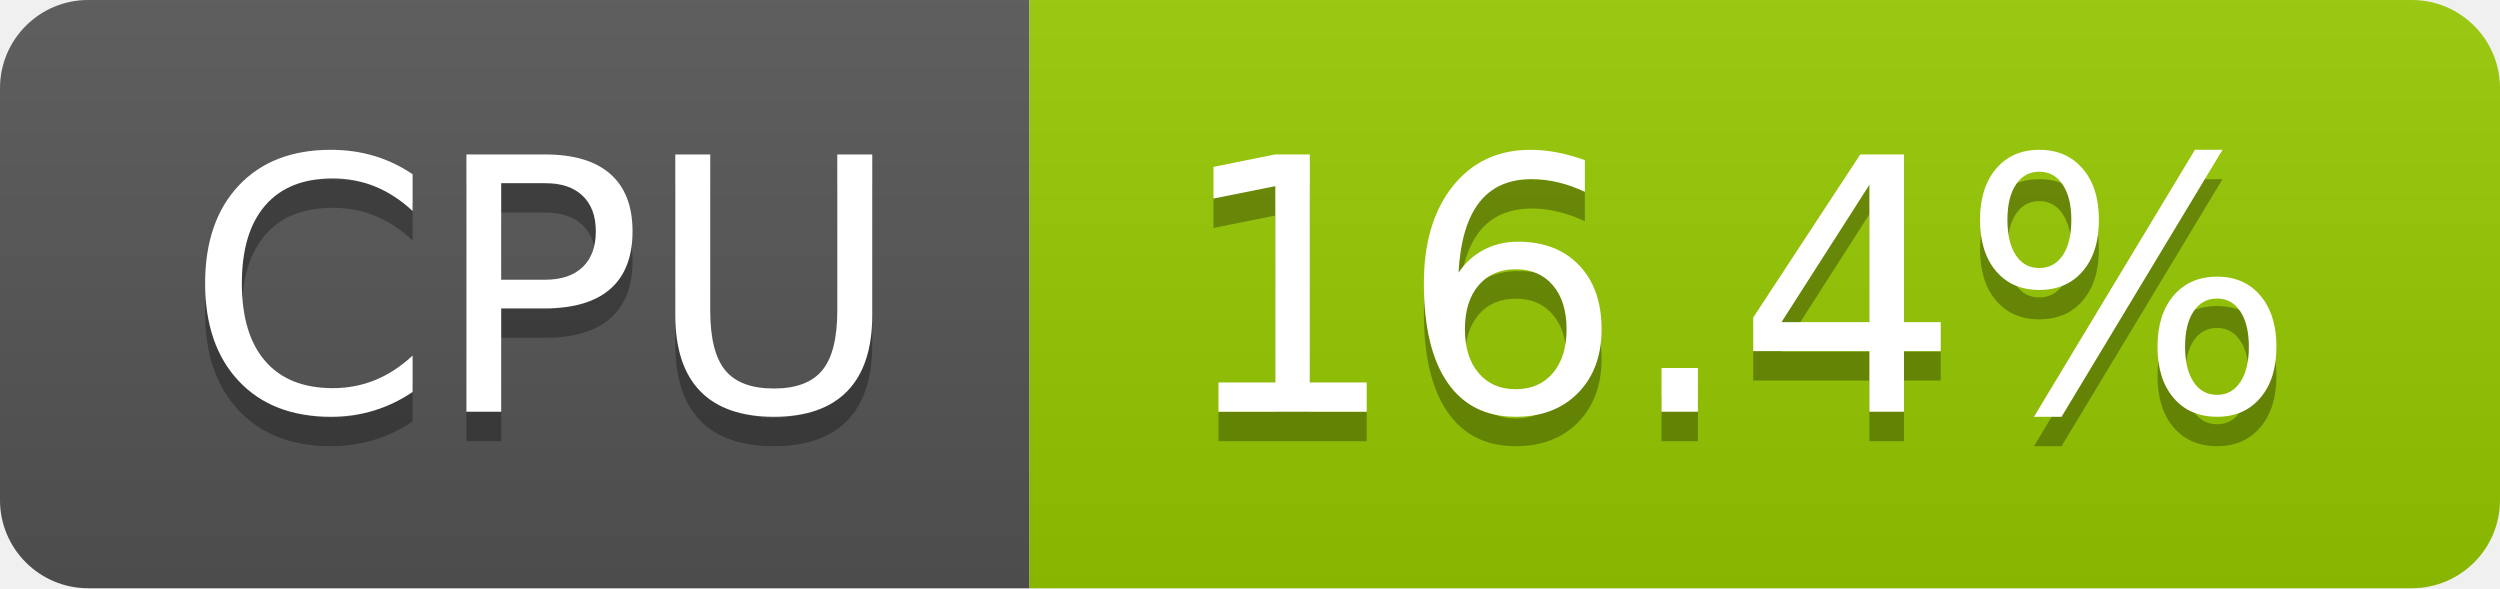
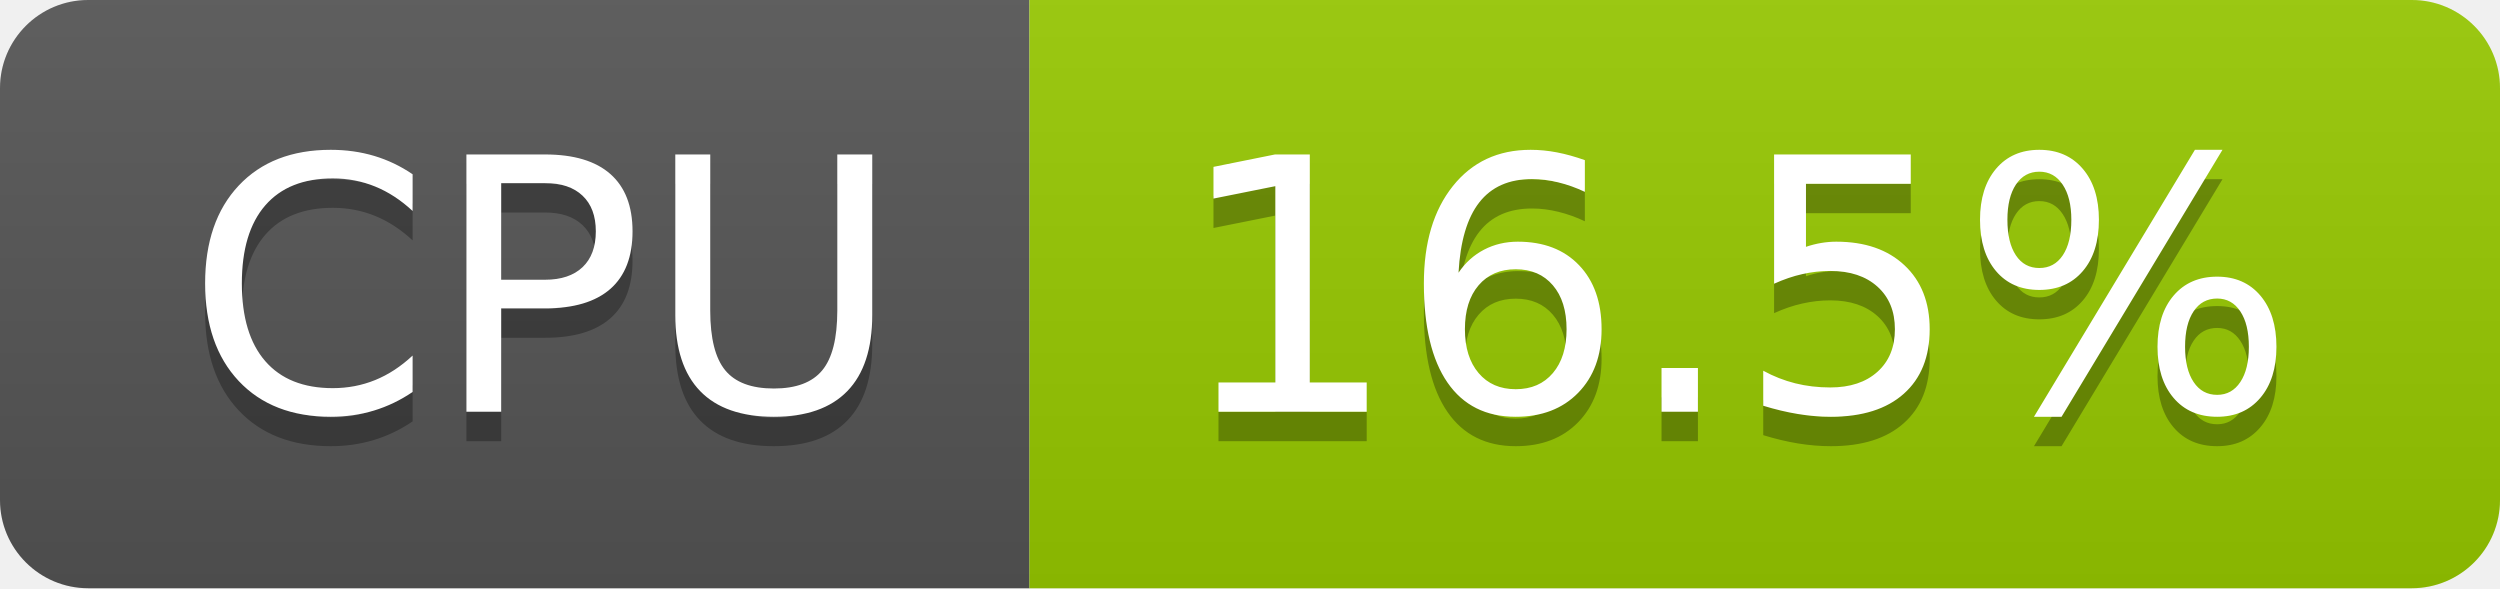
- <svg xmlns="http://www.w3.org/2000/svg" width="85" height="20" role="img" aria-label="CPU: 16.4%">
+ <svg xmlns="http://www.w3.org/2000/svg" width="85" height="20" role="img" aria-label="CPU: 16.5%">
  <linearGradient id="s" x2="0" y2="100%">
    <stop offset="0" stop-color="#bbb" stop-opacity=".1" />
    <stop offset="1" stop-opacity=".1" />
  </linearGradient>
  <clipPath id="r">
    <rect width="85" height="20" rx="3" fill="#fff" />
  </clipPath>
  <g clip-path="url(#r)">
    <rect width="35" height="20" fill="#555" />
    <rect x="35" width="50" height="20" fill="#97ca00" />
    <rect width="85" height="20" fill="url(#s)" />
  </g>
  <g fill="#fff" text-anchor="middle" font-family="Verdana,Geneva,DejaVu Sans,sans-serif" text-rendering="geometricPrecision" font-size="120">
    <text aria-hidden="true" x="185" y="150" fill="#010101" fill-opacity=".3" transform="scale(.1)" textLength="247">CPU</text>
    <text x="185" y="140" transform="scale(.1)" fill="#fff" textLength="247">CPU</text>
-     <text aria-hidden="true" x="590" y="150" fill="#010101" fill-opacity=".3" transform="scale(.1)" textLength="390">16.4%</text>
-     <text x="590" y="140" transform="scale(.1)" fill="#fff" textLength="390">16.4%</text>
+     <text aria-hidden="true" x="590" y="150" fill="#010101" fill-opacity=".3" transform="scale(.1)" textLength="390">16.5%</text>
+     <text x="590" y="140" transform="scale(.1)" fill="#fff" textLength="390">16.5%</text>
  </g>
</svg>
